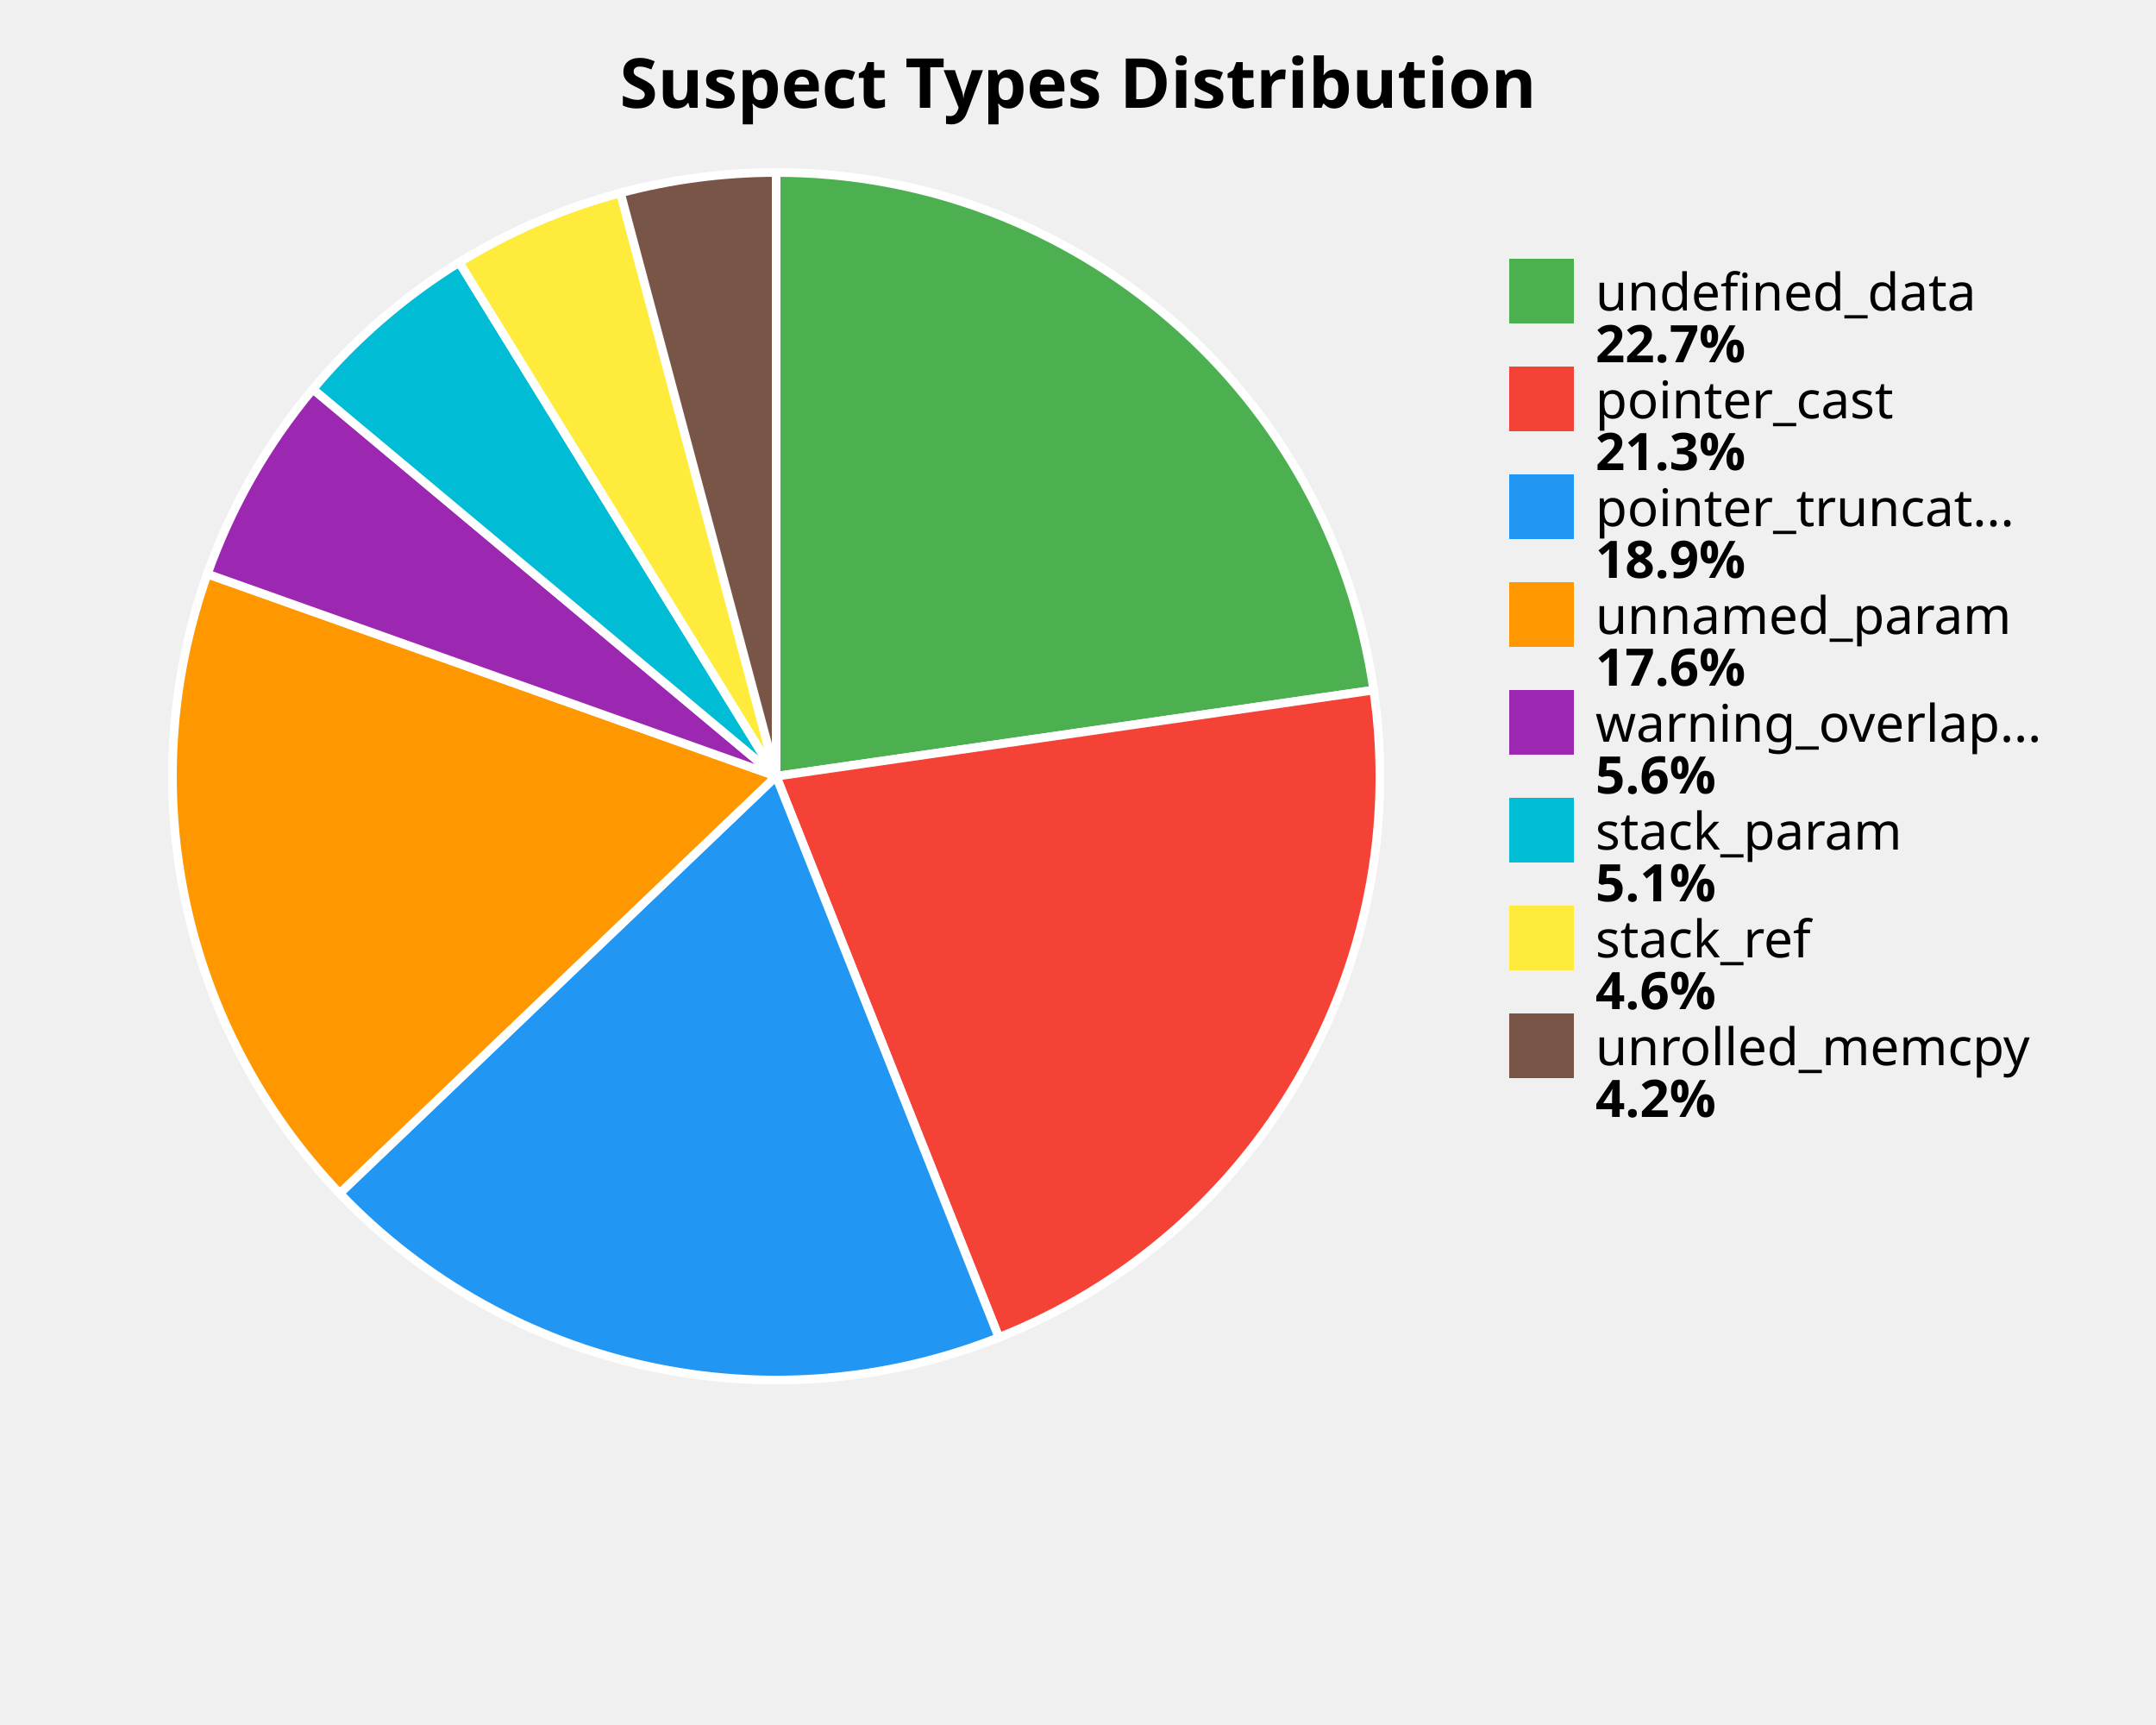
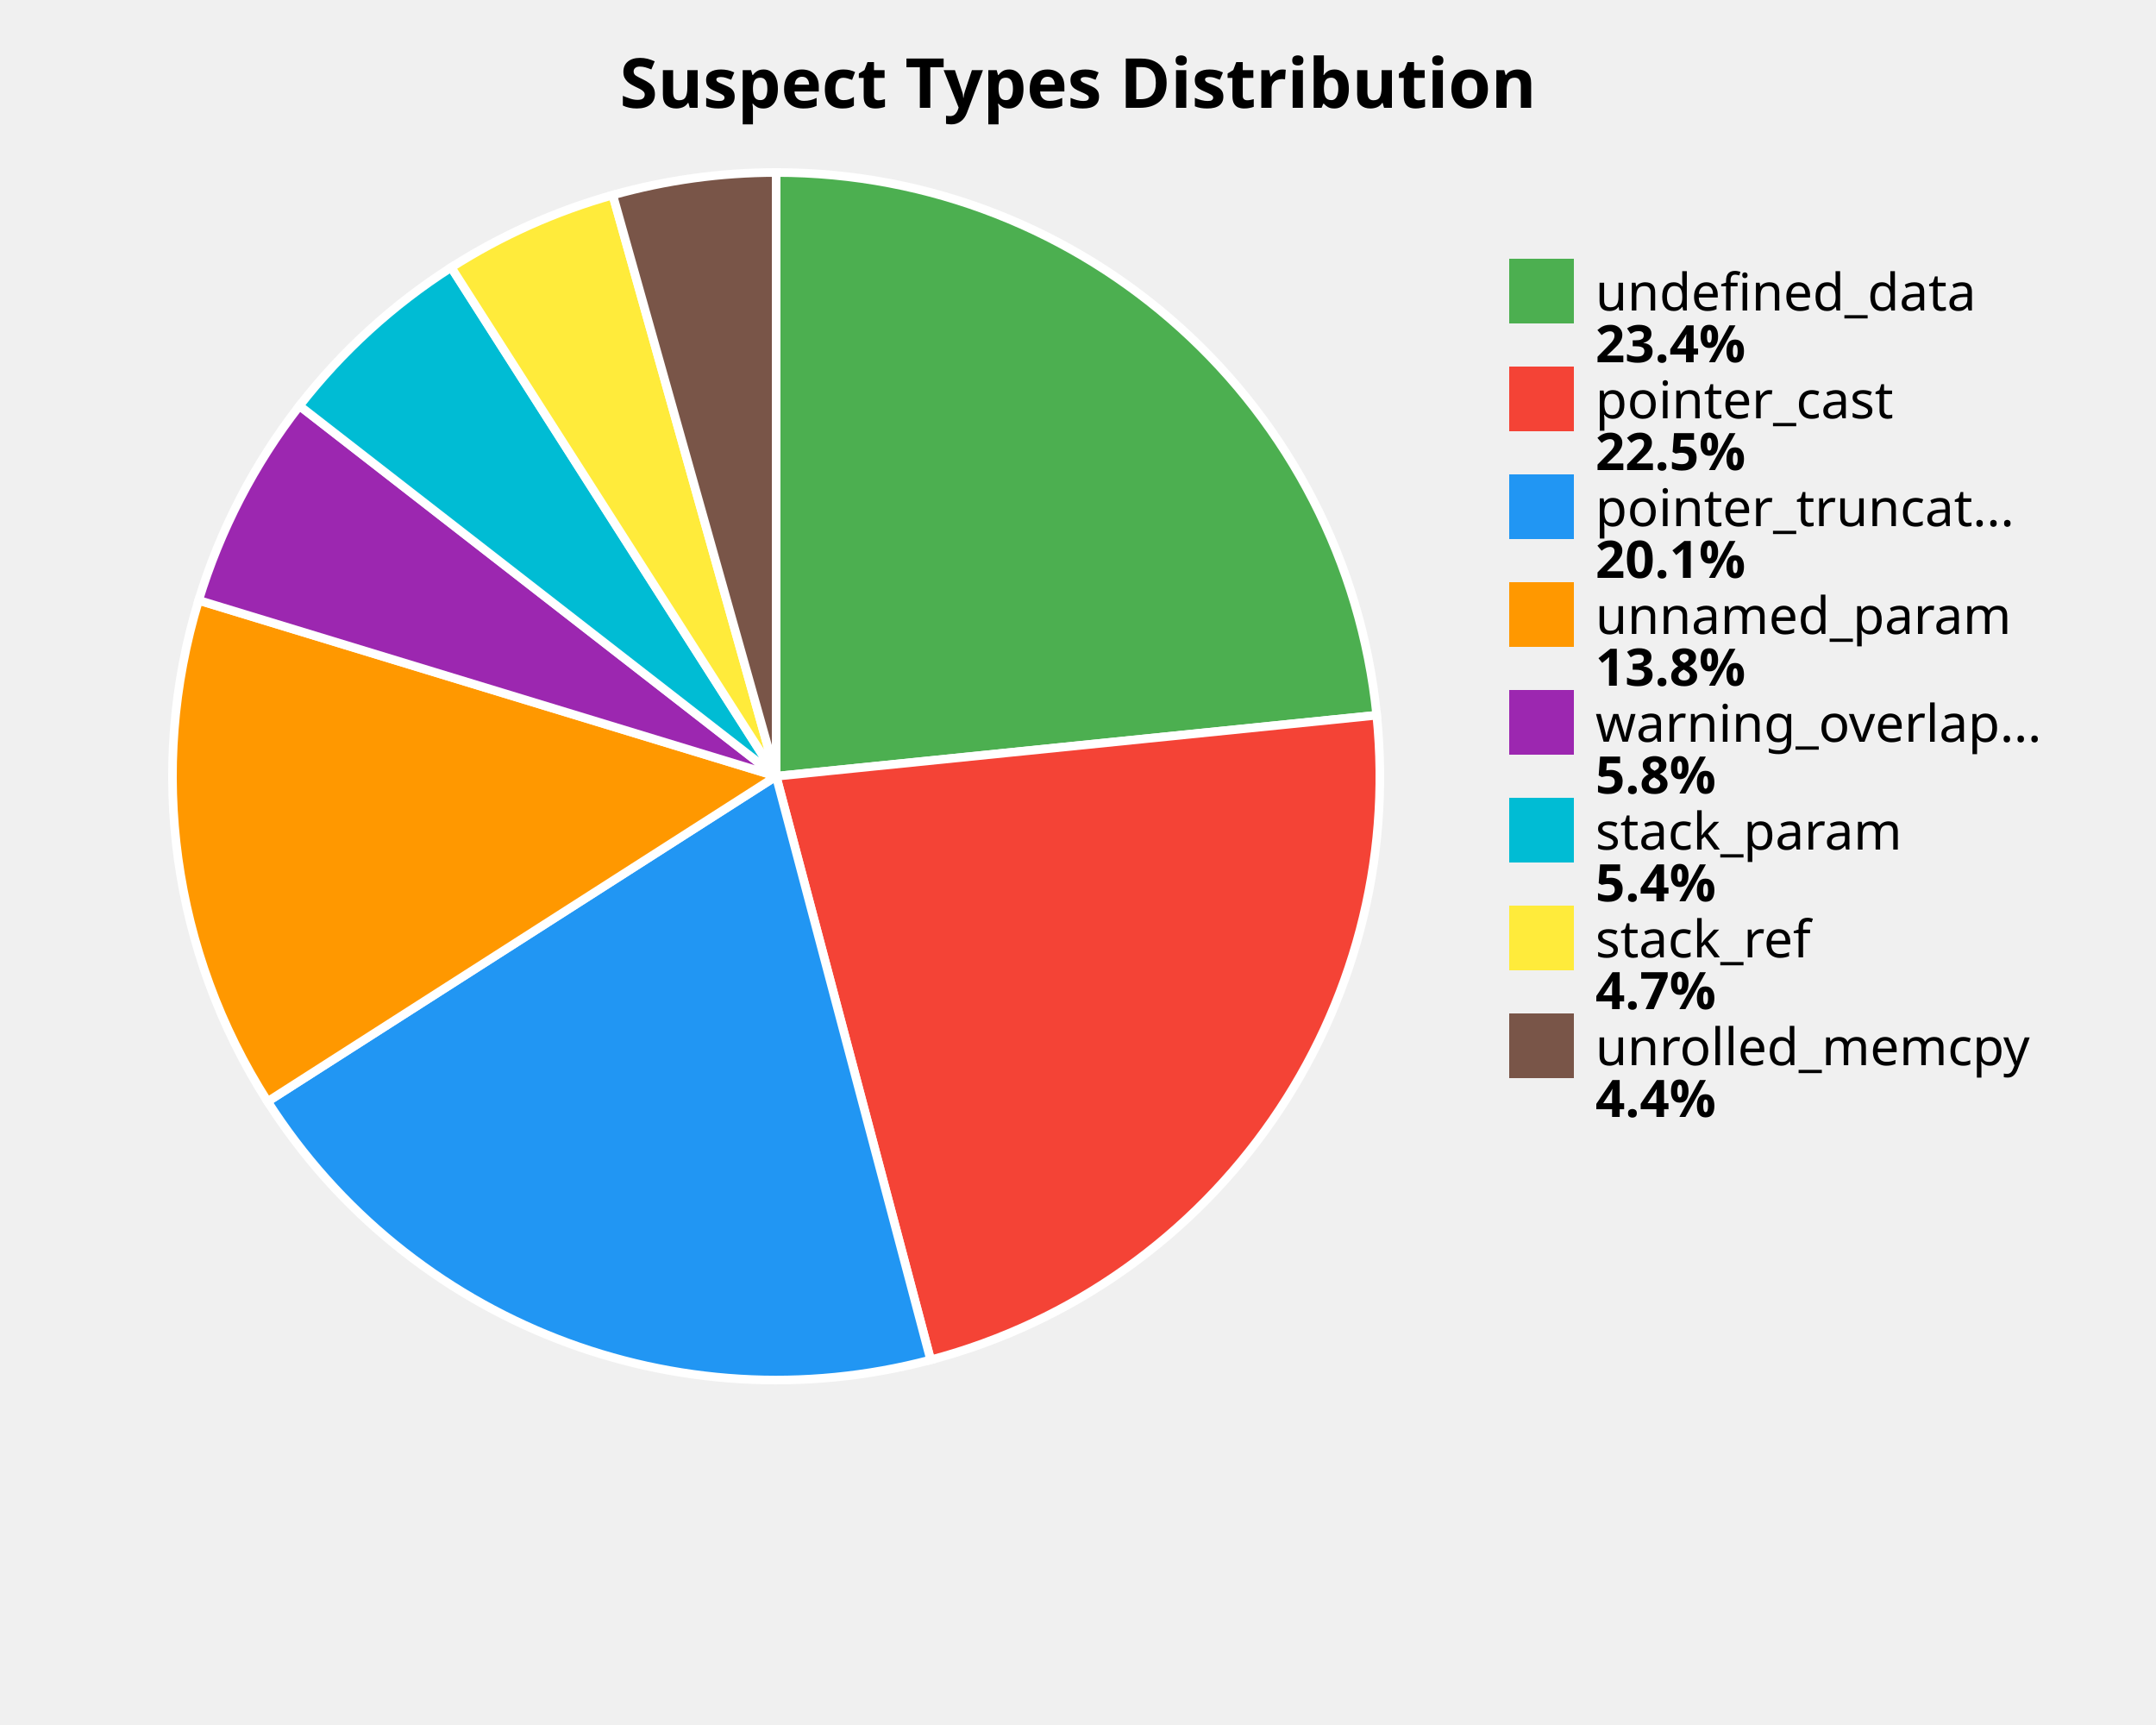
<svg xmlns="http://www.w3.org/2000/svg" width="500" height="400" viewBox="0 0 500 400">
  <style>
    .title { font: bold 16px sans-serif; }
    .label { font: 12px sans-serif; }
    .value { font: bold 12px sans-serif; }
  </style>
  <rect width="100%%" height="100%%" fill="white" />
  <text x="250" y="25" class="title" text-anchor="middle">Suspect Types Distribution</text>
-   <path d="M 180,180 L 180.00,40.00 A 140,140 0 0,1 318.57,160.02 Z" fill="#4CAF50" stroke="white" stroke-width="2" />
-   <path d="M 180,180 L 318.57,160.02 A 140,140 0 0,1 231.65,310.13 Z" fill="#F44336" stroke="white" stroke-width="2" />
-   <path d="M 180,180 L 231.65,310.13 A 140,140 0 0,1 78.78,276.72 Z" fill="#2196F3" stroke="white" stroke-width="2" />
-   <path d="M 180,180 L 78.78,276.72 A 140,140 0 0,1 48.09,133.10 Z" fill="#FF9800" stroke="white" stroke-width="2" />
-   <path d="M 180,180 L 48.09,133.10 A 140,140 0 0,1 72.57,90.23 Z" fill="#9C27B0" stroke="white" stroke-width="2" />
-   <path d="M 180,180 L 72.57,90.23 A 140,140 0 0,1 106.50,60.85 Z" fill="#00BCD4" stroke="white" stroke-width="2" />
-   <path d="M 180,180 L 106.50,60.85 A 140,140 0 0,1 143.89,44.74 Z" fill="#FFEB3B" stroke="white" stroke-width="2" />
-   <path d="M 180,180 L 143.89,44.74 A 140,140 0 0,1 180.00,40.00 Z" fill="#795548" stroke="white" stroke-width="2" />
+   <path d="M 180,180 L 180.00,40.00 A 140,140 0 0,1 319.28,165.85 Z" fill="#4CAF50" stroke="white" stroke-width="2" />
+   <path d="M 180,180 L 319.28,165.85 A 140,140 0 0,1 215.83,315.34 Z" fill="#F44336" stroke="white" stroke-width="2" />
+   <path d="M 180,180 L 215.83,315.34 A 140,140 0 0,1 62.06,255.43 Z" fill="#2196F3" stroke="white" stroke-width="2" />
+   <path d="M 180,180 L 62.06,255.43 A 140,140 0 0,1 46.07,139.21 Z" fill="#FF9800" stroke="white" stroke-width="2" />
+   <path d="M 180,180 L 46.07,139.21 A 140,140 0 0,1 69.45,94.10 Z" fill="#9C27B0" stroke="white" stroke-width="2" />
+   <path d="M 180,180 L 69.45,94.10 A 140,140 0 0,1 104.64,62.01 Z" fill="#00BCD4" stroke="white" stroke-width="2" />
+   <path d="M 180,180 L 104.64,62.01 A 140,140 0 0,1 142.11,45.23 Z" fill="#FFEB3B" stroke="white" stroke-width="2" />
+   <path d="M 180,180 L 142.11,45.23 A 140,140 0 0,1 180.00,40.00 Z" fill="#795548" stroke="white" stroke-width="2" />
  <rect x="350" y="60" width="15" height="15" fill="#4CAF50" />
  <text x="370" y="72" class="label">undefined_data</text>
-   <text x="370" y="84" class="value">22.7%</text>
+   <text x="370" y="84" class="value">23.4%</text>
  <rect x="350" y="85" width="15" height="15" fill="#F44336" />
  <text x="370" y="97" class="label">pointer_cast</text>
-   <text x="370" y="109" class="value">21.3%</text>
+   <text x="370" y="109" class="value">22.5%</text>
  <rect x="350" y="110" width="15" height="15" fill="#2196F3" />
  <text x="370" y="122" class="label">pointer_truncat...</text>
-   <text x="370" y="134" class="value">18.9%</text>
+   <text x="370" y="134" class="value">20.1%</text>
  <rect x="350" y="135" width="15" height="15" fill="#FF9800" />
  <text x="370" y="147" class="label">unnamed_param</text>
-   <text x="370" y="159" class="value">17.6%</text>
+   <text x="370" y="159" class="value">13.8%</text>
  <rect x="350" y="160" width="15" height="15" fill="#9C27B0" />
  <text x="370" y="172" class="label">warning_overlap...</text>
-   <text x="370" y="184" class="value">5.6%</text>
+   <text x="370" y="184" class="value">5.8%</text>
  <rect x="350" y="185" width="15" height="15" fill="#00BCD4" />
  <text x="370" y="197" class="label">stack_param</text>
-   <text x="370" y="209" class="value">5.1%</text>
+   <text x="370" y="209" class="value">5.4%</text>
  <rect x="350" y="210" width="15" height="15" fill="#FFEB3B" />
  <text x="370" y="222" class="label">stack_ref</text>
-   <text x="370" y="234" class="value">4.6%</text>
+   <text x="370" y="234" class="value">4.7%</text>
  <rect x="350" y="235" width="15" height="15" fill="#795548" />
  <text x="370" y="247" class="label">unrolled_memcpy</text>
-   <text x="370" y="259" class="value">4.2%</text>
+   <text x="370" y="259" class="value">4.4%</text>
</svg>
